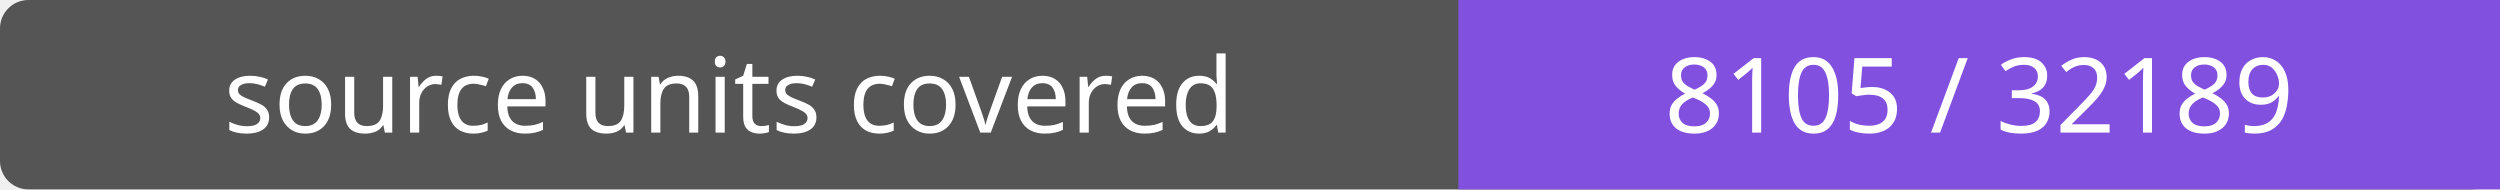
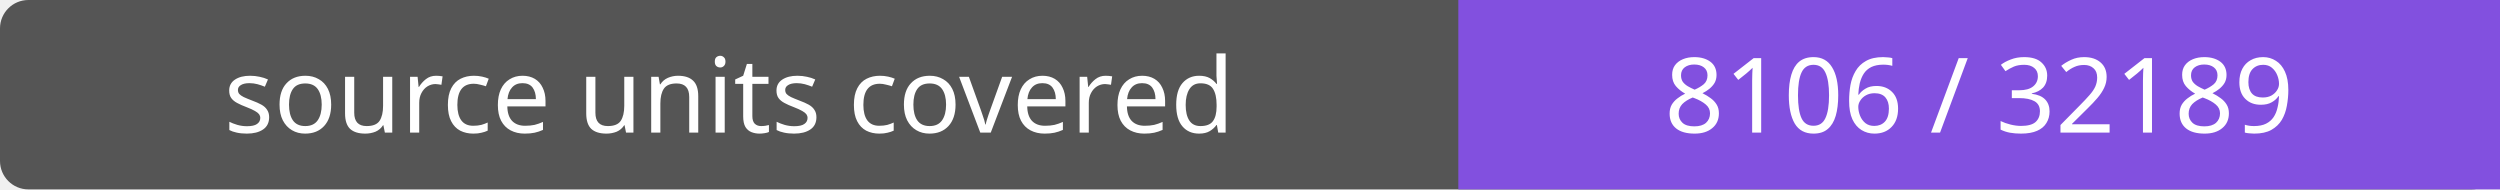
- <svg xmlns="http://www.w3.org/2000/svg" width="264" height="20" role="img" aria-label="source units covered: 8105 / 32189">
+ <svg xmlns="http://www.w3.org/2000/svg" width="264" height="20" role="img" aria-label="source units covered: 8106 / 32189">
  <rect width="264" height="20" rx="3" fill="#555" />
  <path fill="#8250df" d="M154 0h110v20H154z" />
  <g fill="#fff" text-anchor="middle" font-family="Verdana,sans-serif" font-size="11">
    <text x="77.0" y="14">source units covered</text>
-     <text x="209.0" y="14">8105 / 32189</text>
+     <text x="209.0" y="14">8106 / 32189</text>
  </g>
</svg>
